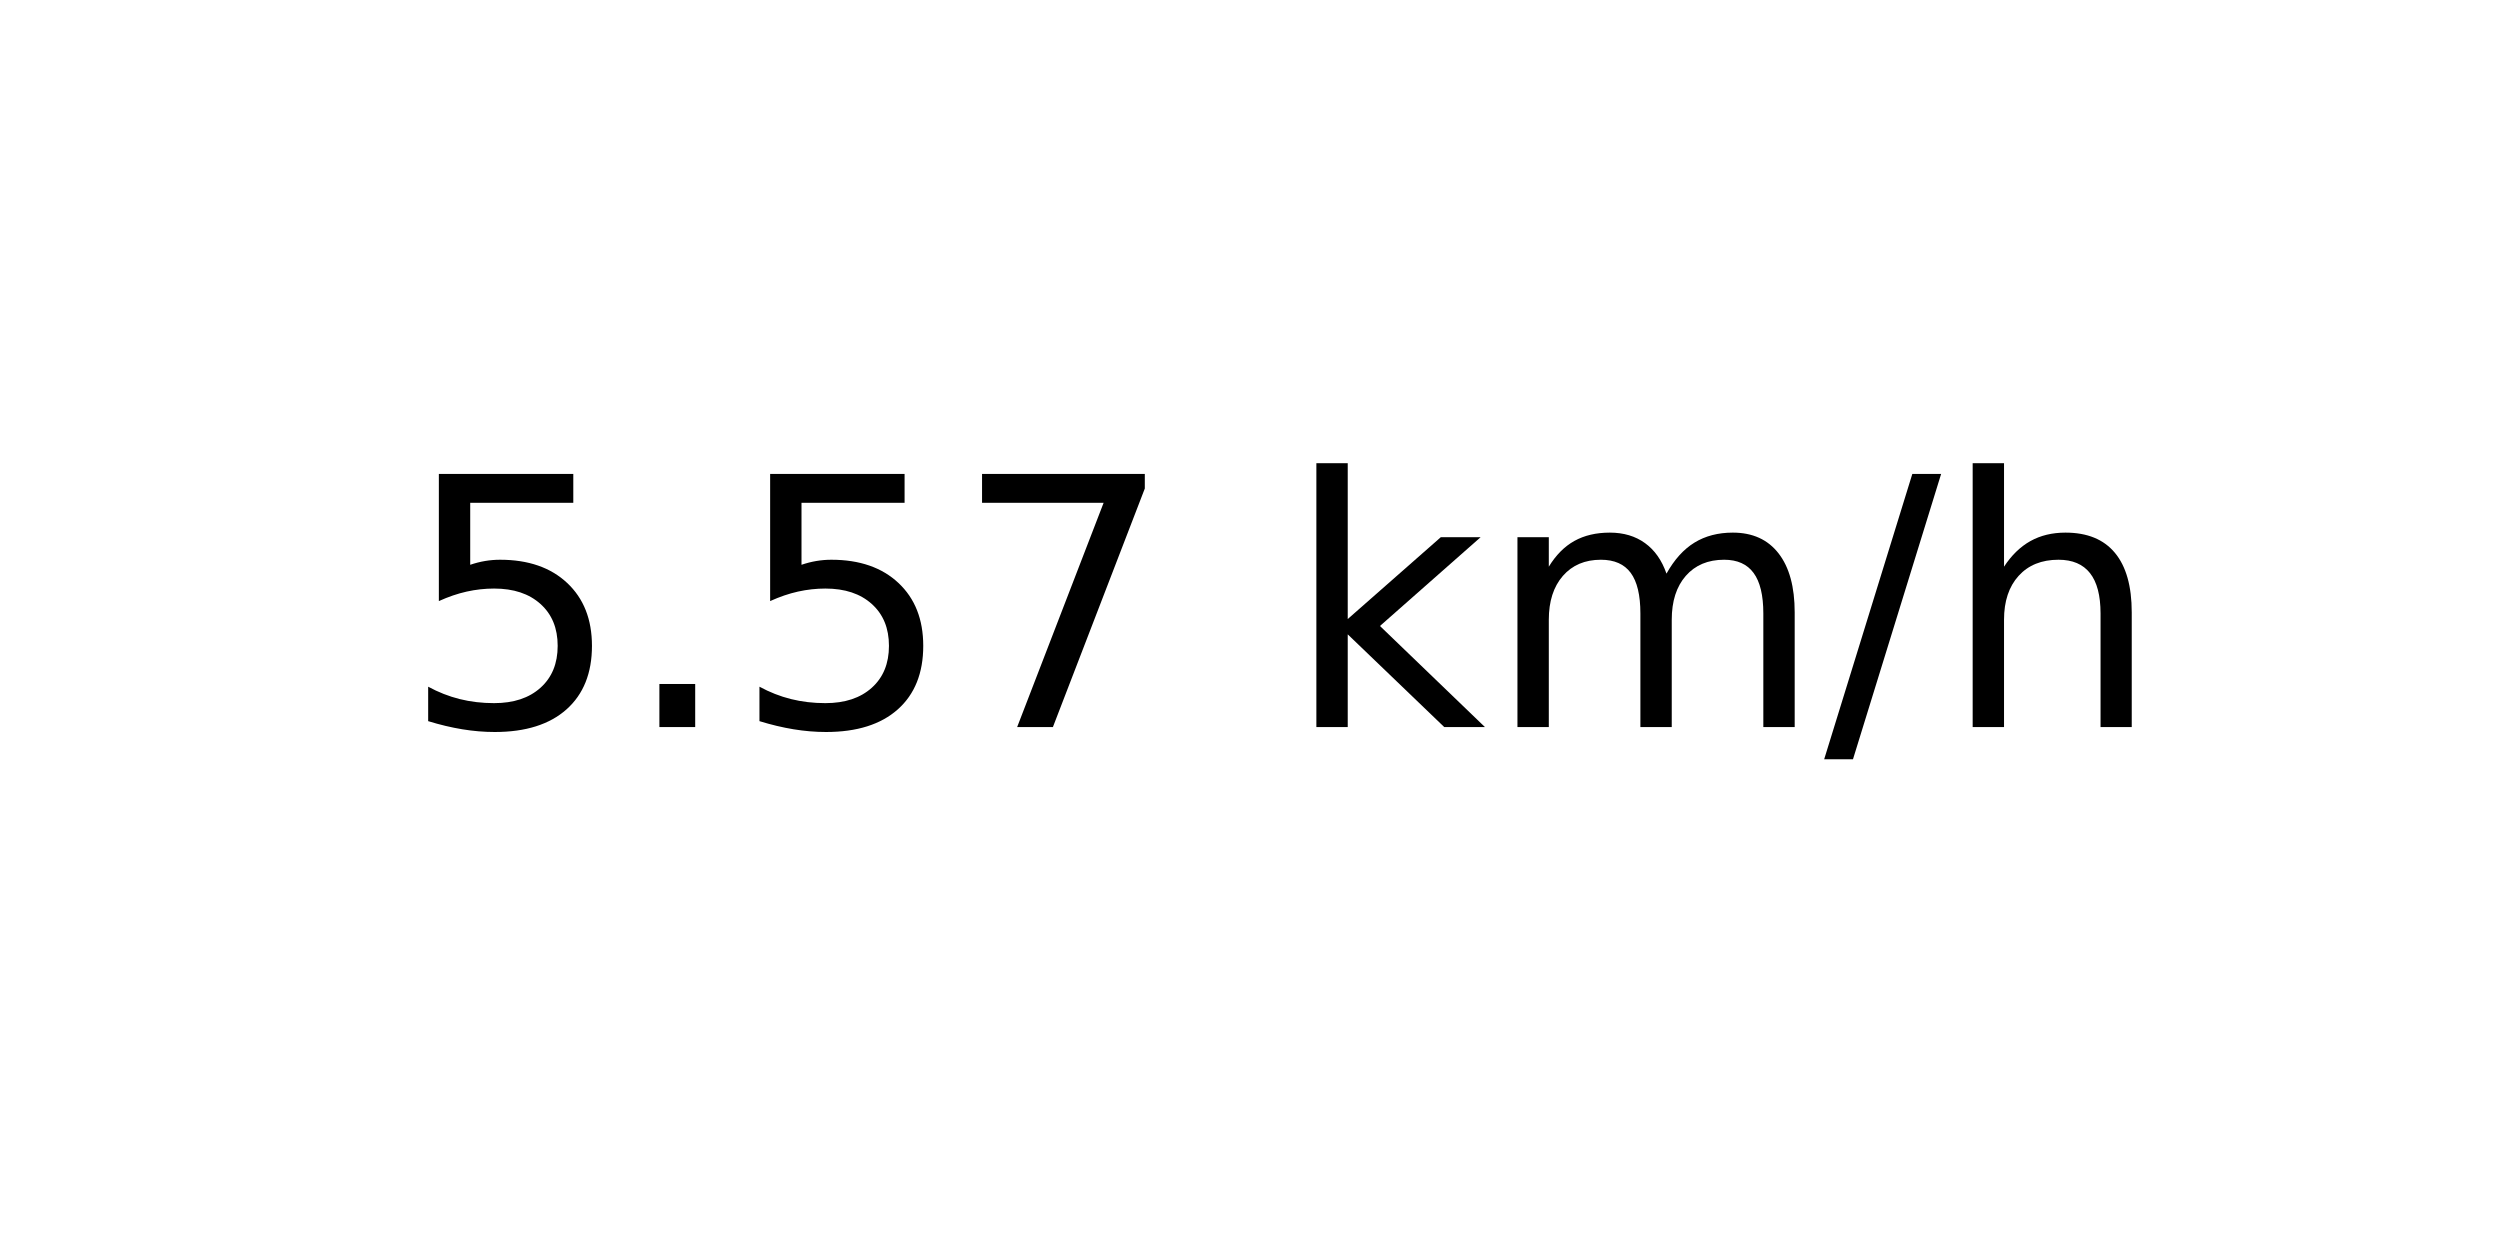
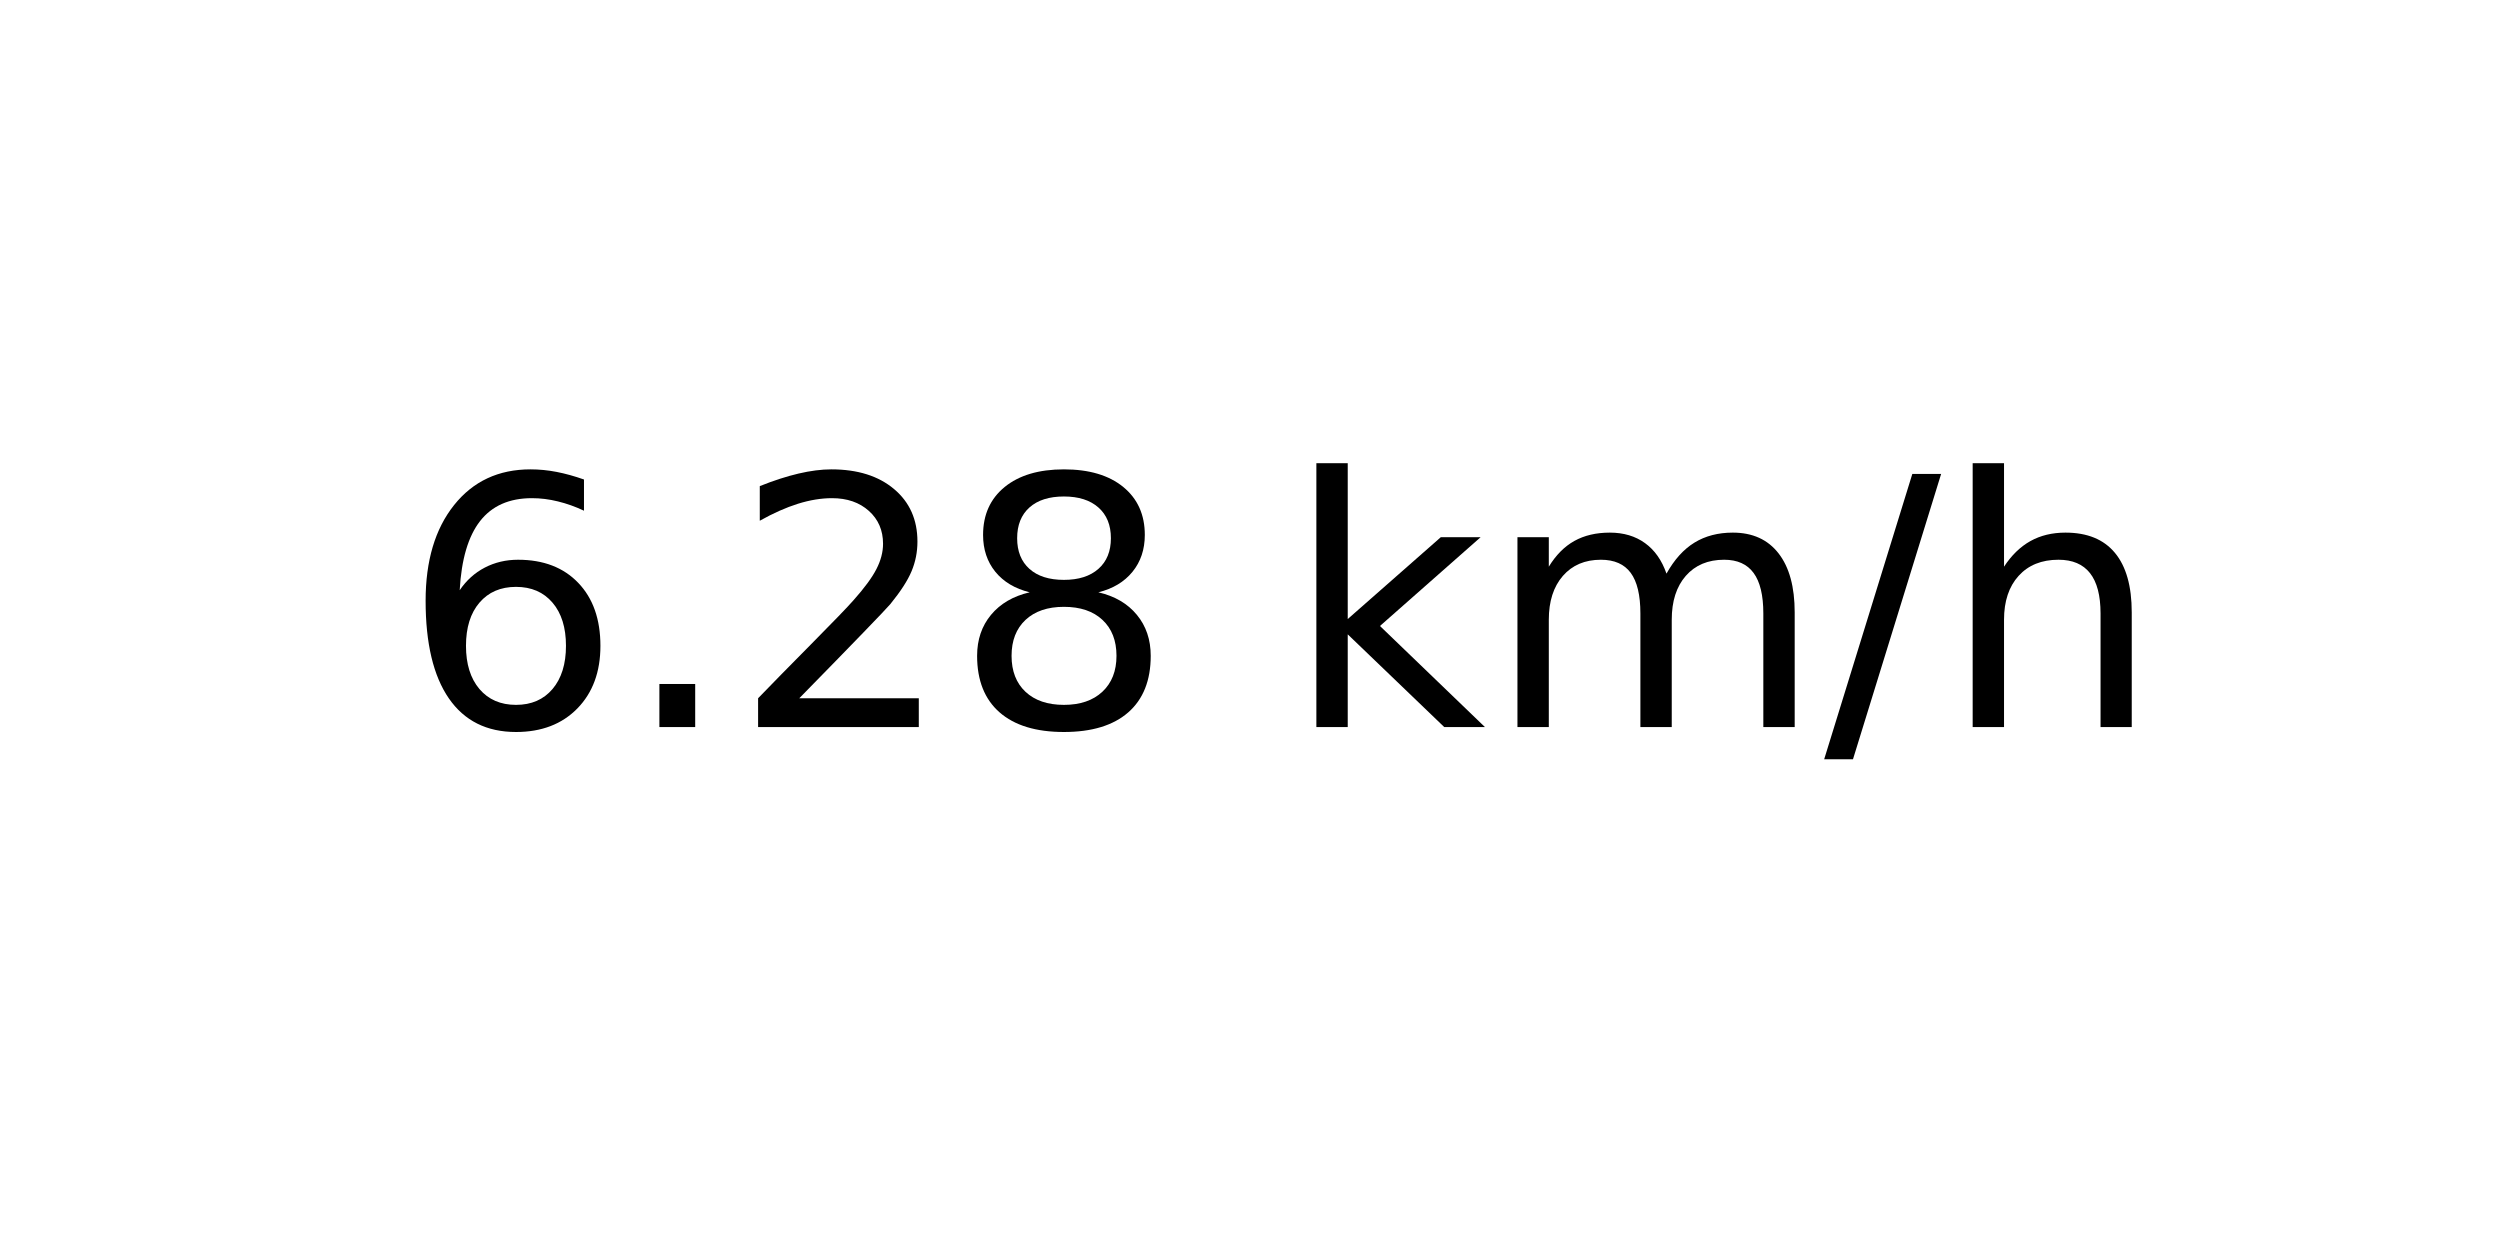
<svg xmlns="http://www.w3.org/2000/svg" xmlns:xlink="http://www.w3.org/1999/xlink" width="72pt" height="36pt" viewBox="0 0 72 36" version="1.1">
  <defs>
    <style type="text/css">*{stroke-linejoin: round; stroke-linecap: butt}</style>
  </defs>
  <g id="figure_1">
    <g id="axes_1">
      <g id="text_1">
        <g transform="translate(11.55937 20.93937) scale(0.1 -0.1)">
          <defs>
-             <path id="DejaVuSans-35" d="M 691 4666  L 3169 4666  L 3169 4134  L 1269 4134  L 1269 2991  Q 1406 3038 1543 3061  Q 1681 3084 1819 3084  Q 2600 3084 3056 2656  Q 3513 2228 3513 1497  Q 3513 744 3044 326  Q 2575 -91 1722 -91  Q 1428 -91 1123 -41  Q 819 9 494 109  L 494 744  Q 775 591 1075 516  Q 1375 441 1709 441  Q 2250 441 2565 725  Q 2881 1009 2881 1497  Q 2881 1984 2565 2268  Q 2250 2553 1709 2553  Q 1456 2553 1204 2497  Q 953 2441 691 2322  L 691 4666  z " transform="scale(0.015625)" />
+             <path id="DejaVuSans-36" d="M 2113 2584  Q 1688 2584 1439 2293  Q 1191 2003 1191 1497  Q 1191 994 1439 701  Q 1688 409 2113 409  Q 2538 409 2786 701  Q 3034 994 3034 1497  Q 3034 2003 2786 2293  Q 2538 2584 2113 2584  z M 3366 4563  L 3366 3988  Q 3128 4100 2886 4159  Q 2644 4219 2406 4219  Q 1781 4219 1451 3797  Q 1122 3375 1075 2522  Q 1259 2794 1537 2939  Q 1816 3084 2150 3084  Q 2853 3084 3261 2657  Q 3669 2231 3669 1497  Q 3669 778 3244 343  Q 2819 -91 2113 -91  Q 1303 -91 875 529  Q 447 1150 447 2328  Q 447 3434 972 4092  Q 1497 4750 2381 4750  Q 2619 4750 2861 4703  Q 3103 4656 3366 4563  z " transform="scale(0.015625)" />
            <path id="DejaVuSans-2e" d="M 684 794  L 1344 794  L 1344 0  L 684 0  L 684 794  z " transform="scale(0.015625)" />
-             <path id="DejaVuSans-37" d="M 525 4666  L 3525 4666  L 3525 4397  L 1831 0  L 1172 0  L 2766 4134  L 525 4134  L 525 4666  z " transform="scale(0.015625)" />
+             <path id="DejaVuSans-32" d="M 1228 531  L 3431 531  L 3431 0  L 469 0  L 469 531  Q 828 903 1448 1529  Q 2069 2156 2228 2338  Q 2531 2678 2651 2914  Q 2772 3150 2772 3378  Q 2772 3750 2511 3984  Q 2250 4219 1831 4219  Q 1534 4219 1204 4116  Q 875 4013 500 3803  L 500 4441  Q 881 4594 1212 4672  Q 1544 4750 1819 4750  Q 2544 4750 2975 4387  Q 3406 4025 3406 3419  Q 3406 3131 3298 2873  Q 3191 2616 2906 2266  Q 2828 2175 2409 1742  Q 1991 1309 1228 531  z " transform="scale(0.015625)" />
+             <path id="DejaVuSans-38" d="M 2034 2216  Q 1584 2216 1326 1975  Q 1069 1734 1069 1313  Q 1069 891 1326 650  Q 1584 409 2034 409  Q 2484 409 2743 651  Q 3003 894 3003 1313  Q 3003 1734 2745 1975  Q 2488 2216 2034 2216  z M 1403 2484  Q 997 2584 770 2862  Q 544 3141 544 3541  Q 544 4100 942 4425  Q 1341 4750 2034 4750  Q 2731 4750 3128 4425  Q 3525 4100 3525 3541  Q 3525 3141 3298 2862  Q 3072 2584 2669 2484  Q 3125 2378 3379 2068  Q 3634 1759 3634 1313  Q 3634 634 3220 271  Q 2806 -91 2034 -91  Q 1263 -91 848 271  Q 434 634 434 1313  Q 434 1759 690 2068  Q 947 2378 1403 2484  z M 1172 3481  Q 1172 3119 1398 2916  Q 1625 2713 2034 2713  Q 2441 2713 2670 2916  Q 2900 3119 2900 3481  Q 2900 3844 2670 4047  Q 2441 4250 2034 4250  Q 1625 4250 1398 4047  Q 1172 3844 1172 3481  z " transform="scale(0.015625)" />
            <path id="DejaVuSans-20" transform="scale(0.015625)" />
            <path id="DejaVuSans-6b" d="M 581 4863  L 1159 4863  L 1159 1991  L 2875 3500  L 3609 3500  L 1753 1863  L 3688 0  L 2938 0  L 1159 1709  L 1159 0  L 581 0  L 581 4863  z " transform="scale(0.015625)" />
            <path id="DejaVuSans-6d" d="M 3328 2828  Q 3544 3216 3844 3400  Q 4144 3584 4550 3584  Q 5097 3584 5394 3201  Q 5691 2819 5691 2113  L 5691 0  L 5113 0  L 5113 2094  Q 5113 2597 4934 2840  Q 4756 3084 4391 3084  Q 3944 3084 3684 2787  Q 3425 2491 3425 1978  L 3425 0  L 2847 0  L 2847 2094  Q 2847 2600 2669 2842  Q 2491 3084 2119 3084  Q 1678 3084 1418 2786  Q 1159 2488 1159 1978  L 1159 0  L 581 0  L 581 3500  L 1159 3500  L 1159 2956  Q 1356 3278 1631 3431  Q 1906 3584 2284 3584  Q 2666 3584 2933 3390  Q 3200 3197 3328 2828  z " transform="scale(0.015625)" />
            <path id="DejaVuSans-2f" d="M 1625 4666  L 2156 4666  L 531 -594  L 0 -594  L 1625 4666  z " transform="scale(0.015625)" />
            <path id="DejaVuSans-68" d="M 3513 2113  L 3513 0  L 2938 0  L 2938 2094  Q 2938 2591 2744 2837  Q 2550 3084 2163 3084  Q 1697 3084 1428 2787  Q 1159 2491 1159 1978  L 1159 0  L 581 0  L 581 4863  L 1159 4863  L 1159 2956  Q 1366 3272 1645 3428  Q 1925 3584 2291 3584  Q 2894 3584 3203 3211  Q 3513 2838 3513 2113  z " transform="scale(0.015625)" />
          </defs>
-           <use xlink:href="#DejaVuSans-35" />
+           <use xlink:href="#DejaVuSans-36" />
          <use xlink:href="#DejaVuSans-2e" x="63.623" />
-           <use xlink:href="#DejaVuSans-35" x="95.41" />
-           <use xlink:href="#DejaVuSans-37" x="159.033" />
+           <use xlink:href="#DejaVuSans-32" x="95.41" />
+           <use xlink:href="#DejaVuSans-38" x="159.033" />
          <use xlink:href="#DejaVuSans-20" x="222.656" />
          <use xlink:href="#DejaVuSans-6b" x="254.443" />
          <use xlink:href="#DejaVuSans-6d" x="312.354" />
          <use xlink:href="#DejaVuSans-2f" x="409.766" />
          <use xlink:href="#DejaVuSans-68" x="443.457" />
        </g>
      </g>
    </g>
  </g>
</svg>
